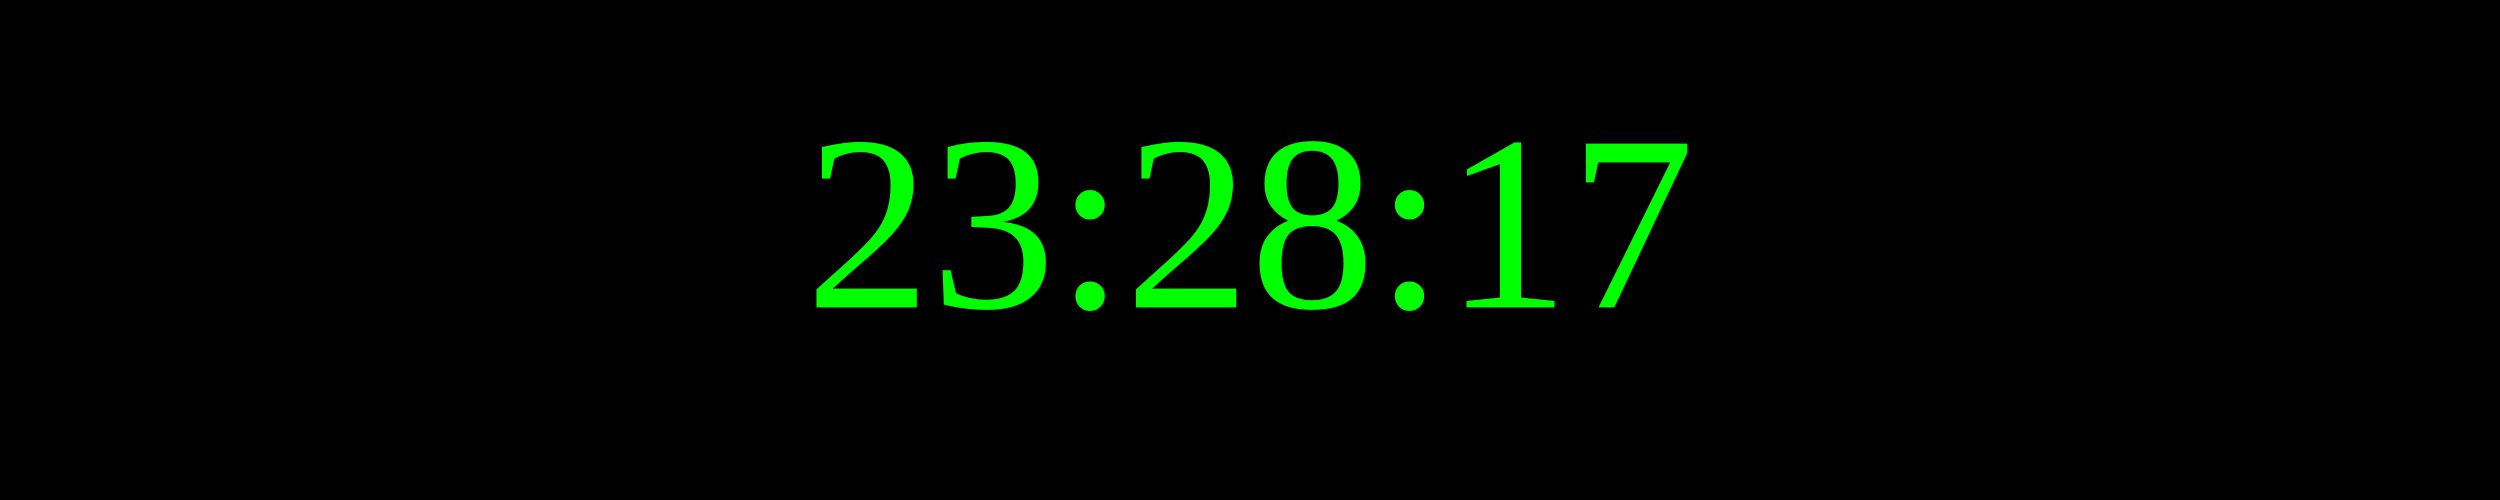
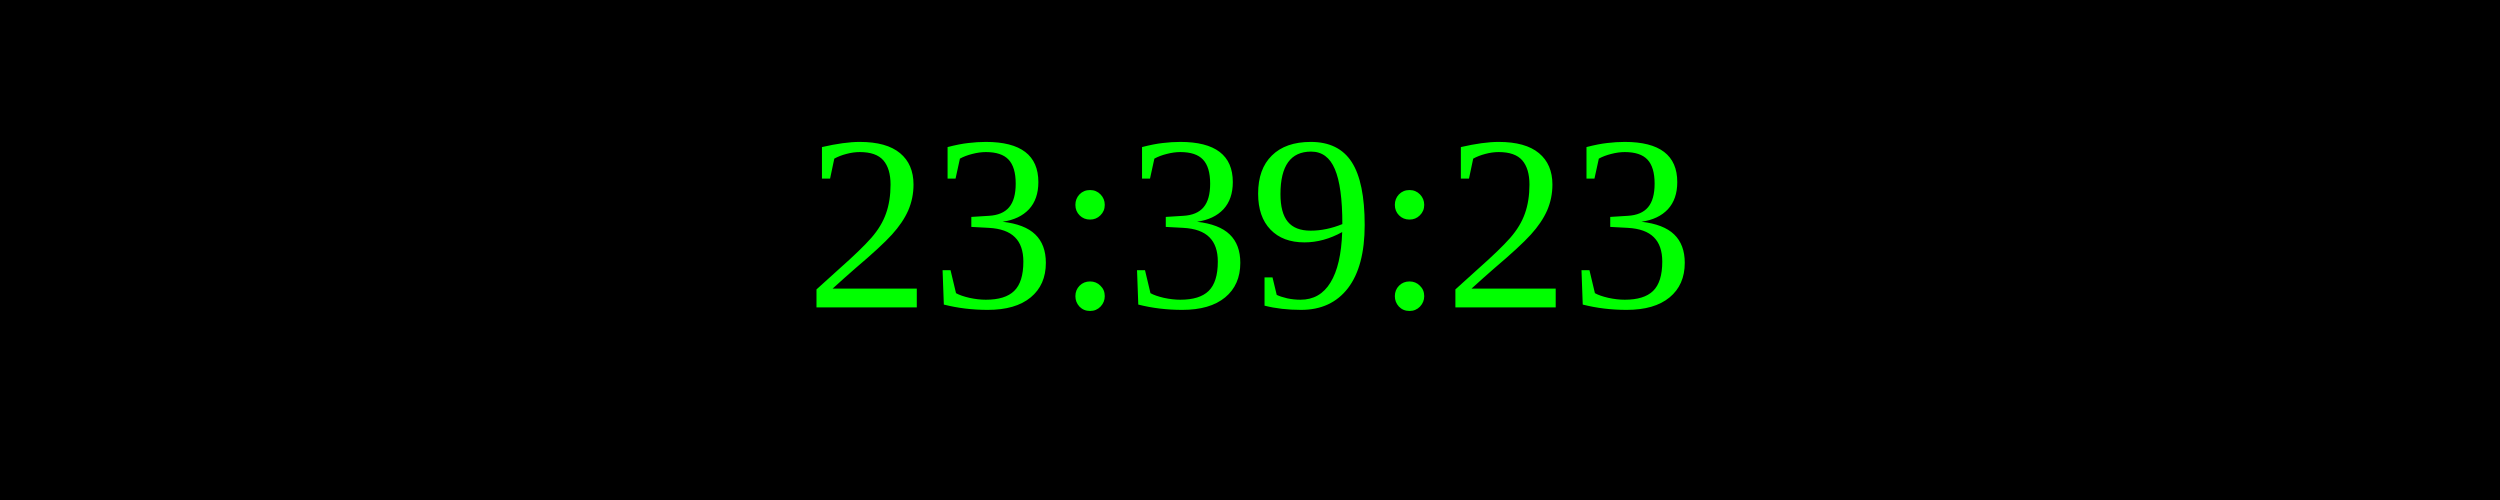
<svg xmlns="http://www.w3.org/2000/svg" width="250" height="50">
  <rect width="100%" height="100%" fill="black" />
  <text x="50%" y="50%" font-size="25" fill="lime" text-anchor="middle" dominant-baseline="middle">
- 23:28:17
+ 23:39:23
</text>
</svg>
